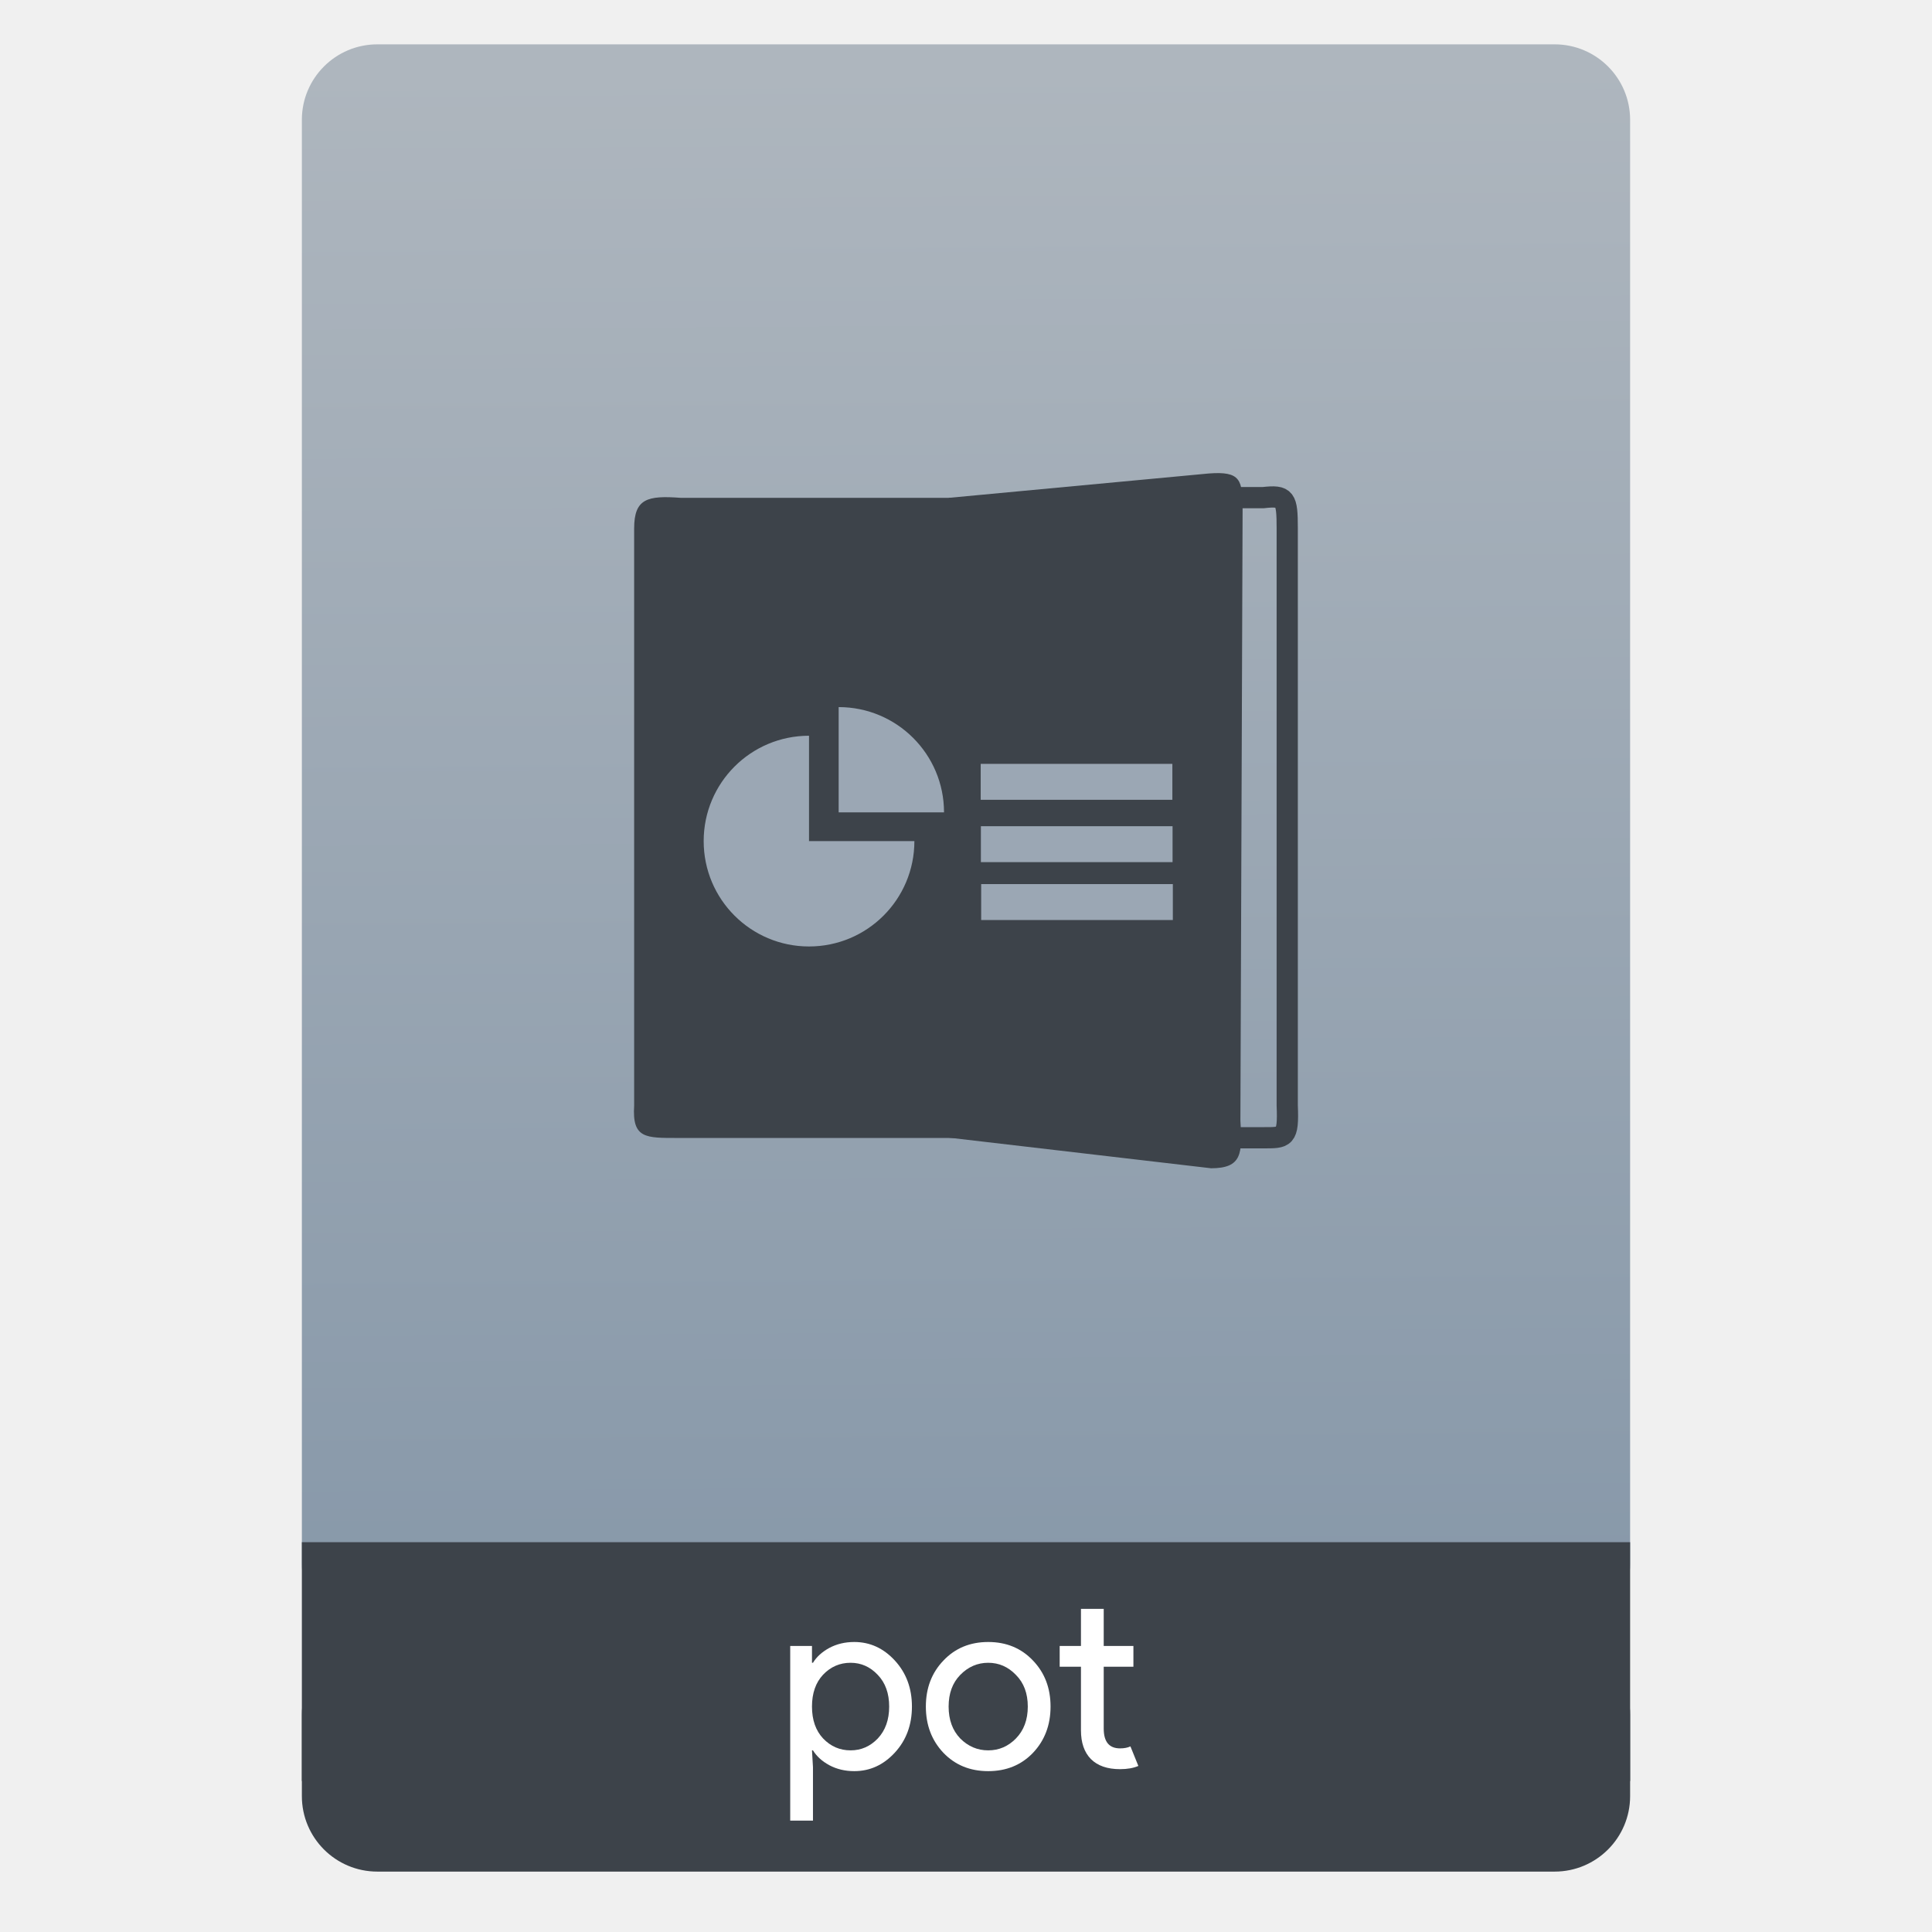
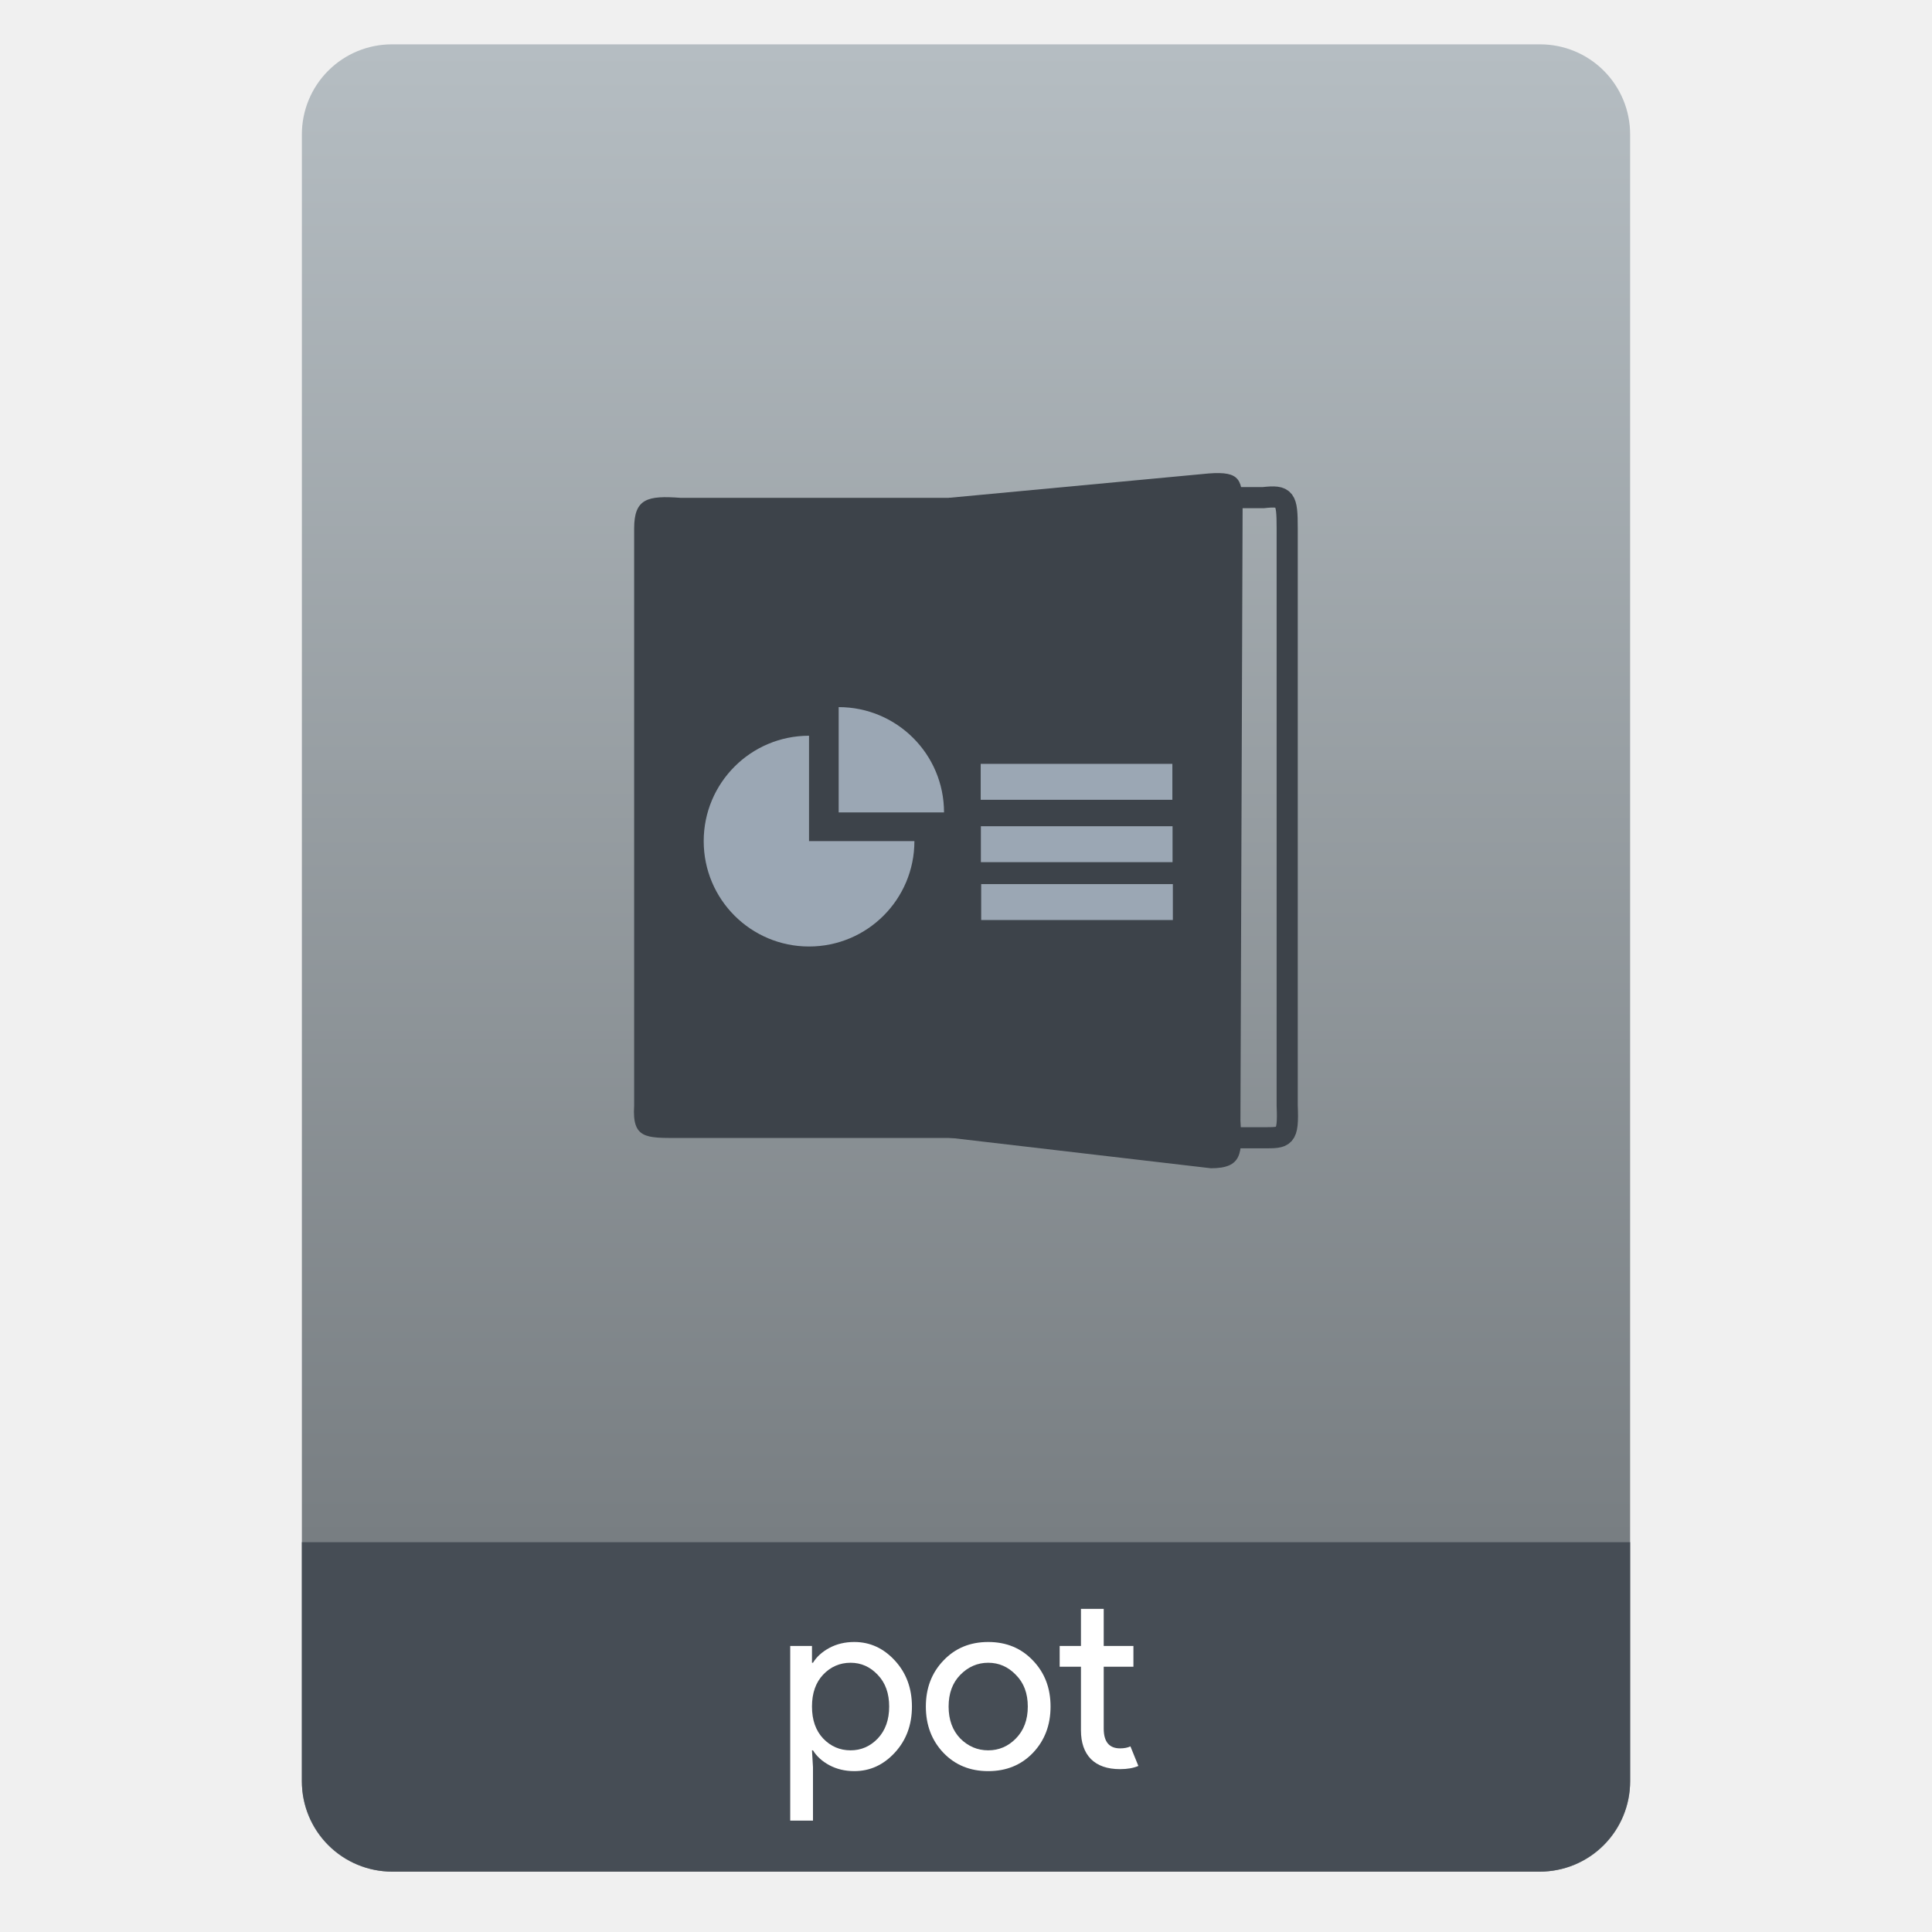
- <svg xmlns="http://www.w3.org/2000/svg" height="64" viewBox="0 0 64 64" width="64">
-   <linearGradient id="a" gradientTransform="matrix(1.07499 0 0 1.02929 56.68895 -.015285)" gradientUnits="userSpaceOnUse" x1="-74.929" x2="-75.26" y1="52.199" y2="2.356">
-     <stop offset="0" stop-color="#8798a9" />
-     <stop offset="1" stop-color="#aeb6be" />
-   </linearGradient>
-   <g transform="translate(56.39177 -.176777)">
-     <rect fill="#3d434a" height="7.699" ry="2.5" width="44" x="-46.392" y="54.477" />
-     <rect fill="url(#a)" height="52.832" ry="2.5" width="44" x="-46.392" y="1.646" />
-     <path d="m-46.392 51.264h44v7.912h-44z" fill="#3d434a" />
-     <g fill="#fff" transform="matrix(.8195497 0 0 .8195497 -4.834377 10.12173)">
-       <path d="m-28.379 59.455q-.56 0-1.01-.24-.44-.24-.66-.6h-.04l.04.68v2.16h-.92v-7.06h.88v.68h.04q.22-.36.66-.6.45-.24 1.01-.24.95 0 1.64.75.69.75.69 1.86 0 1.11-.69 1.86-.69.75-1.64.75zm-.15-.84q.64 0 1.1-.48.46-.49.46-1.29 0-.8-.46-1.28-.46-.49-1.1-.49-.65 0-1.11.48-.45.48-.45 1.29 0 .81.45 1.29.46.48 1.11.48z" />
-       <path d="m-24.776 54.985q.71-.75 1.81-.75 1.1 0 1.81.75.71.74.71 1.86 0 1.12-.71 1.87-.71.74-1.81.74-1.1 0-1.81-.74-.71-.75-.71-1.87 0-1.12.71-1.86zm.68 3.15q.48.48 1.13.48.65 0 1.12-.48.48-.49.48-1.29 0-.8-.48-1.28-.47-.49-1.12-.49-.65 0-1.13.49-.47.48-.47 1.28 0 .8.47 1.29z" />
-       <path d="m-17.637 59.375q-.77 0-1.18-.41-.4-.41-.4-1.16v-2.57h-.86v-.84h.86v-1.5h.92v1.5h1.2v.84h-1.2v2.5q0 .8.66.8.25 0 .42-.08l.32.79q-.3.13-.74.13z" />
-     </g>
-     <g transform="matrix(.8655771 0 0 .8655771 -43.83984 -859.6818)">
-       <path d="m11.447 1036.944h11.637l-0-24.498-11.533 0c-1.268-.094-1.783.023-1.783 1.172v22.092c-.08 1.261.446 1.234 1.679 1.234z" fill="#3d434a" fill-rule="evenodd" />
-       <path d="m33.844 1036.937h-5.282l-2.708-2.274v-19.951l1.856-2.274h6.135c.848-.094.917.023.917 1.172v22.092c.053 1.261-.092 1.234-.917 1.234z" fill="none" stroke="#3d434a" stroke-width=".812" />
-       <path d="m31.842 1038.103-10.03-1.171-0-24.486 9.946-.932c1.23-.094 1.296.245 1.296 1.394l-.084 23.369c.077 1.261.067 1.827-1.129 1.827z" fill="#3d434a" fill-rule="evenodd" />
-     </g>
-     <g fill="#9ba7b4" transform="matrix(.9183204 0 0 .9183204 -54.14969 -923.8476)">
-       <path d="m27.811 1031.718c2.099 0 3.801 1.699 3.801 3.798h-3.801c.001 0 .001-3.798 0-3.798zm-1.069 1.033v3.801h3.801c0 2.102-1.701 3.801-3.801 3.801-2.1 0-3.8-1.7-3.8-3.801 0-2.1 1.7-3.801 3.8-3.801z" fill="#9ba7b4" />
-       <g fill="#9ba7b4">
-         <rect height="1.296" rx="0" ry=".181" width="6.914" x="32.935" y="1033.766" />
-         <rect height="1.296" rx="0" ry=".181" width="6.914" x="32.942" y="1036.015" />
-         <rect height="1.296" rx="0" ry=".181" width="6.914" x="32.952" y="1038.103" />
-       </g>
-     </g>
-   </g>
+ <svg xmlns="http://www.w3.org/2000/svg" style="clip-rule:evenodd;fill-rule:evenodd" version="1.1" viewBox="0 0 64 64">
+   <path d="m54 4.449c0-0.79-0.314-1.548-0.873-2.107s-1.317-0.873-2.107-0.873h-38.04c-0.79 0-1.548 0.314-2.107 0.873s-0.873 1.317-0.873 2.107v54.571c0 0.79 0.314 1.548 0.873 2.107s1.317 0.873 2.107 0.873h38.04c0.79 0 1.548-0.314 2.107-0.873s0.873-1.317 0.873-2.107v-54.571z" style="fill:url(#_Linear1)" />
+   <path d="m54 51.088h-44v7.912c0 0.796 0.316 1.559 0.879 2.121 0.562 0.563 1.325 0.879 2.121 0.879h38c0.796 0 1.559-0.316 2.121-0.879 0.563-0.562 0.879-1.325 0.879-2.121v-7.912z" style="fill:#464d55" />
+   <path d="m28.3 58.671c-0.306 0-0.582-0.066-0.828-0.197-0.241-0.131-0.421-0.295-0.541-0.492h-0.033l0.033 0.558v1.77h-0.754v-5.786h0.721v0.557h0.033c0.12-0.196 0.3-0.36 0.541-0.491 0.246-0.132 0.522-0.197 0.828-0.197 0.519 0 0.967 0.205 1.344 0.615 0.377 0.409 0.565 0.917 0.565 1.524 0 0.606-0.188 1.114-0.565 1.524s-0.825 0.615-1.344 0.615zm-0.123-0.689c0.349 0 0.65-0.131 0.901-0.393 0.252-0.268 0.377-0.62 0.377-1.057s-0.125-0.787-0.377-1.049c-0.251-0.268-0.552-0.402-0.901-0.402-0.355 0-0.659 0.131-0.91 0.394-0.246 0.262-0.369 0.614-0.369 1.057 0 0.442 0.123 0.795 0.369 1.057 0.251 0.262 0.555 0.393 0.91 0.393z" style="fill-rule:nonzero;fill:#fff" />
+   <path d="m31.252 55.008c0.388-0.41 0.883-0.615 1.484-0.615s1.095 0.205 1.483 0.615c0.388 0.404 0.582 0.912 0.582 1.524s-0.194 1.123-0.582 1.532c-0.388 0.405-0.882 0.607-1.483 0.607s-1.096-0.202-1.484-0.607c-0.388-0.409-0.582-0.92-0.582-1.532s0.194-1.12 0.582-1.524zm0.557 2.581c0.263 0.262 0.571 0.393 0.927 0.393 0.355 0 0.661-0.131 0.917-0.393 0.263-0.268 0.394-0.62 0.394-1.057s-0.131-0.787-0.394-1.049c-0.256-0.268-0.562-0.402-0.917-0.402-0.356 0-0.664 0.134-0.927 0.402-0.256 0.262-0.385 0.612-0.385 1.049s0.129 0.789 0.385 1.057z" style="fill-rule:nonzero;fill:#fff" />
+   <path d="m37.103 58.605c-0.421 0-0.743-0.112-0.967-0.336-0.218-0.224-0.328-0.541-0.328-0.95v-2.107h-0.705v-0.688h0.705v-1.229h0.754v1.229h0.984v0.688h-0.984v2.049c0 0.437 0.181 0.656 0.541 0.656 0.137 0 0.251-0.022 0.344-0.066l0.263 0.648c-0.164 0.071-0.366 0.106-0.607 0.106z" style="fill-rule:nonzero;fill:#fff" />
+   <path d="m22.46 37.697h10.073v-21.206l-9.983 1e-3c-1.098-0.082-1.543 0.02-1.543 1.014v19.122c-0.069 1.092 0.386 1.069 1.453 1.069z" style="fill:#3d434a" />
+   <path d="m41.846 37.69h-4.572l-2.344-1.968v-17.269l1.606-1.968h5.31c0.735-0.081 0.794 0.02 0.794 1.015v19.122c0.046 1.091-0.079 1.068-0.794 1.068z" style="fill:none;stroke-width:.7px;stroke:#3d434a" />
+   <path d="m40.113 38.7l-8.681-1.014v-21.195l8.609-0.807c1.065-0.081 1.122 0.212 1.122 1.207l-0.072 20.227c0.067 1.092 0.058 1.582-0.978 1.582z" style="fill:#3d434a" />
+   <path d="m27.782 23.424c1.927 0 3.49 1.56 3.49 3.488h-3.49v-3.488zm-0.982 0.948v3.491h3.491c0 1.93-1.562 3.491-3.491 3.491-1.928 0-3.489-1.561-3.489-3.491 0-1.928 1.562-3.491 3.489-3.491z" style="fill-rule:nonzero;fill:#9ba7b4" />
+   <rect x="32.487" y="25.304" width="6.349" height="1.19" style="fill:#9ba7b4" />
+   <rect x="32.493" y="27.37" width="6.349" height="1.19" style="fill:#9ba7b4" />
+   <rect x="32.503" y="29.287" width="6.349" height="1.19" style="fill:#9ba7b4" />
+   <defs>
+     <linearGradient id="_Linear1" x2="1" gradientTransform="matrix(3.03829e-15,-49.619,49.619,3.03829e-15,104.99,51.088)" gradientUnits="userSpaceOnUse">
+       <stop style="stop-color:#787e82" offset="0" />
+       <stop style="stop-color:#b5bdc2" offset="1" />
+     </linearGradient>
+   </defs>
</svg>
